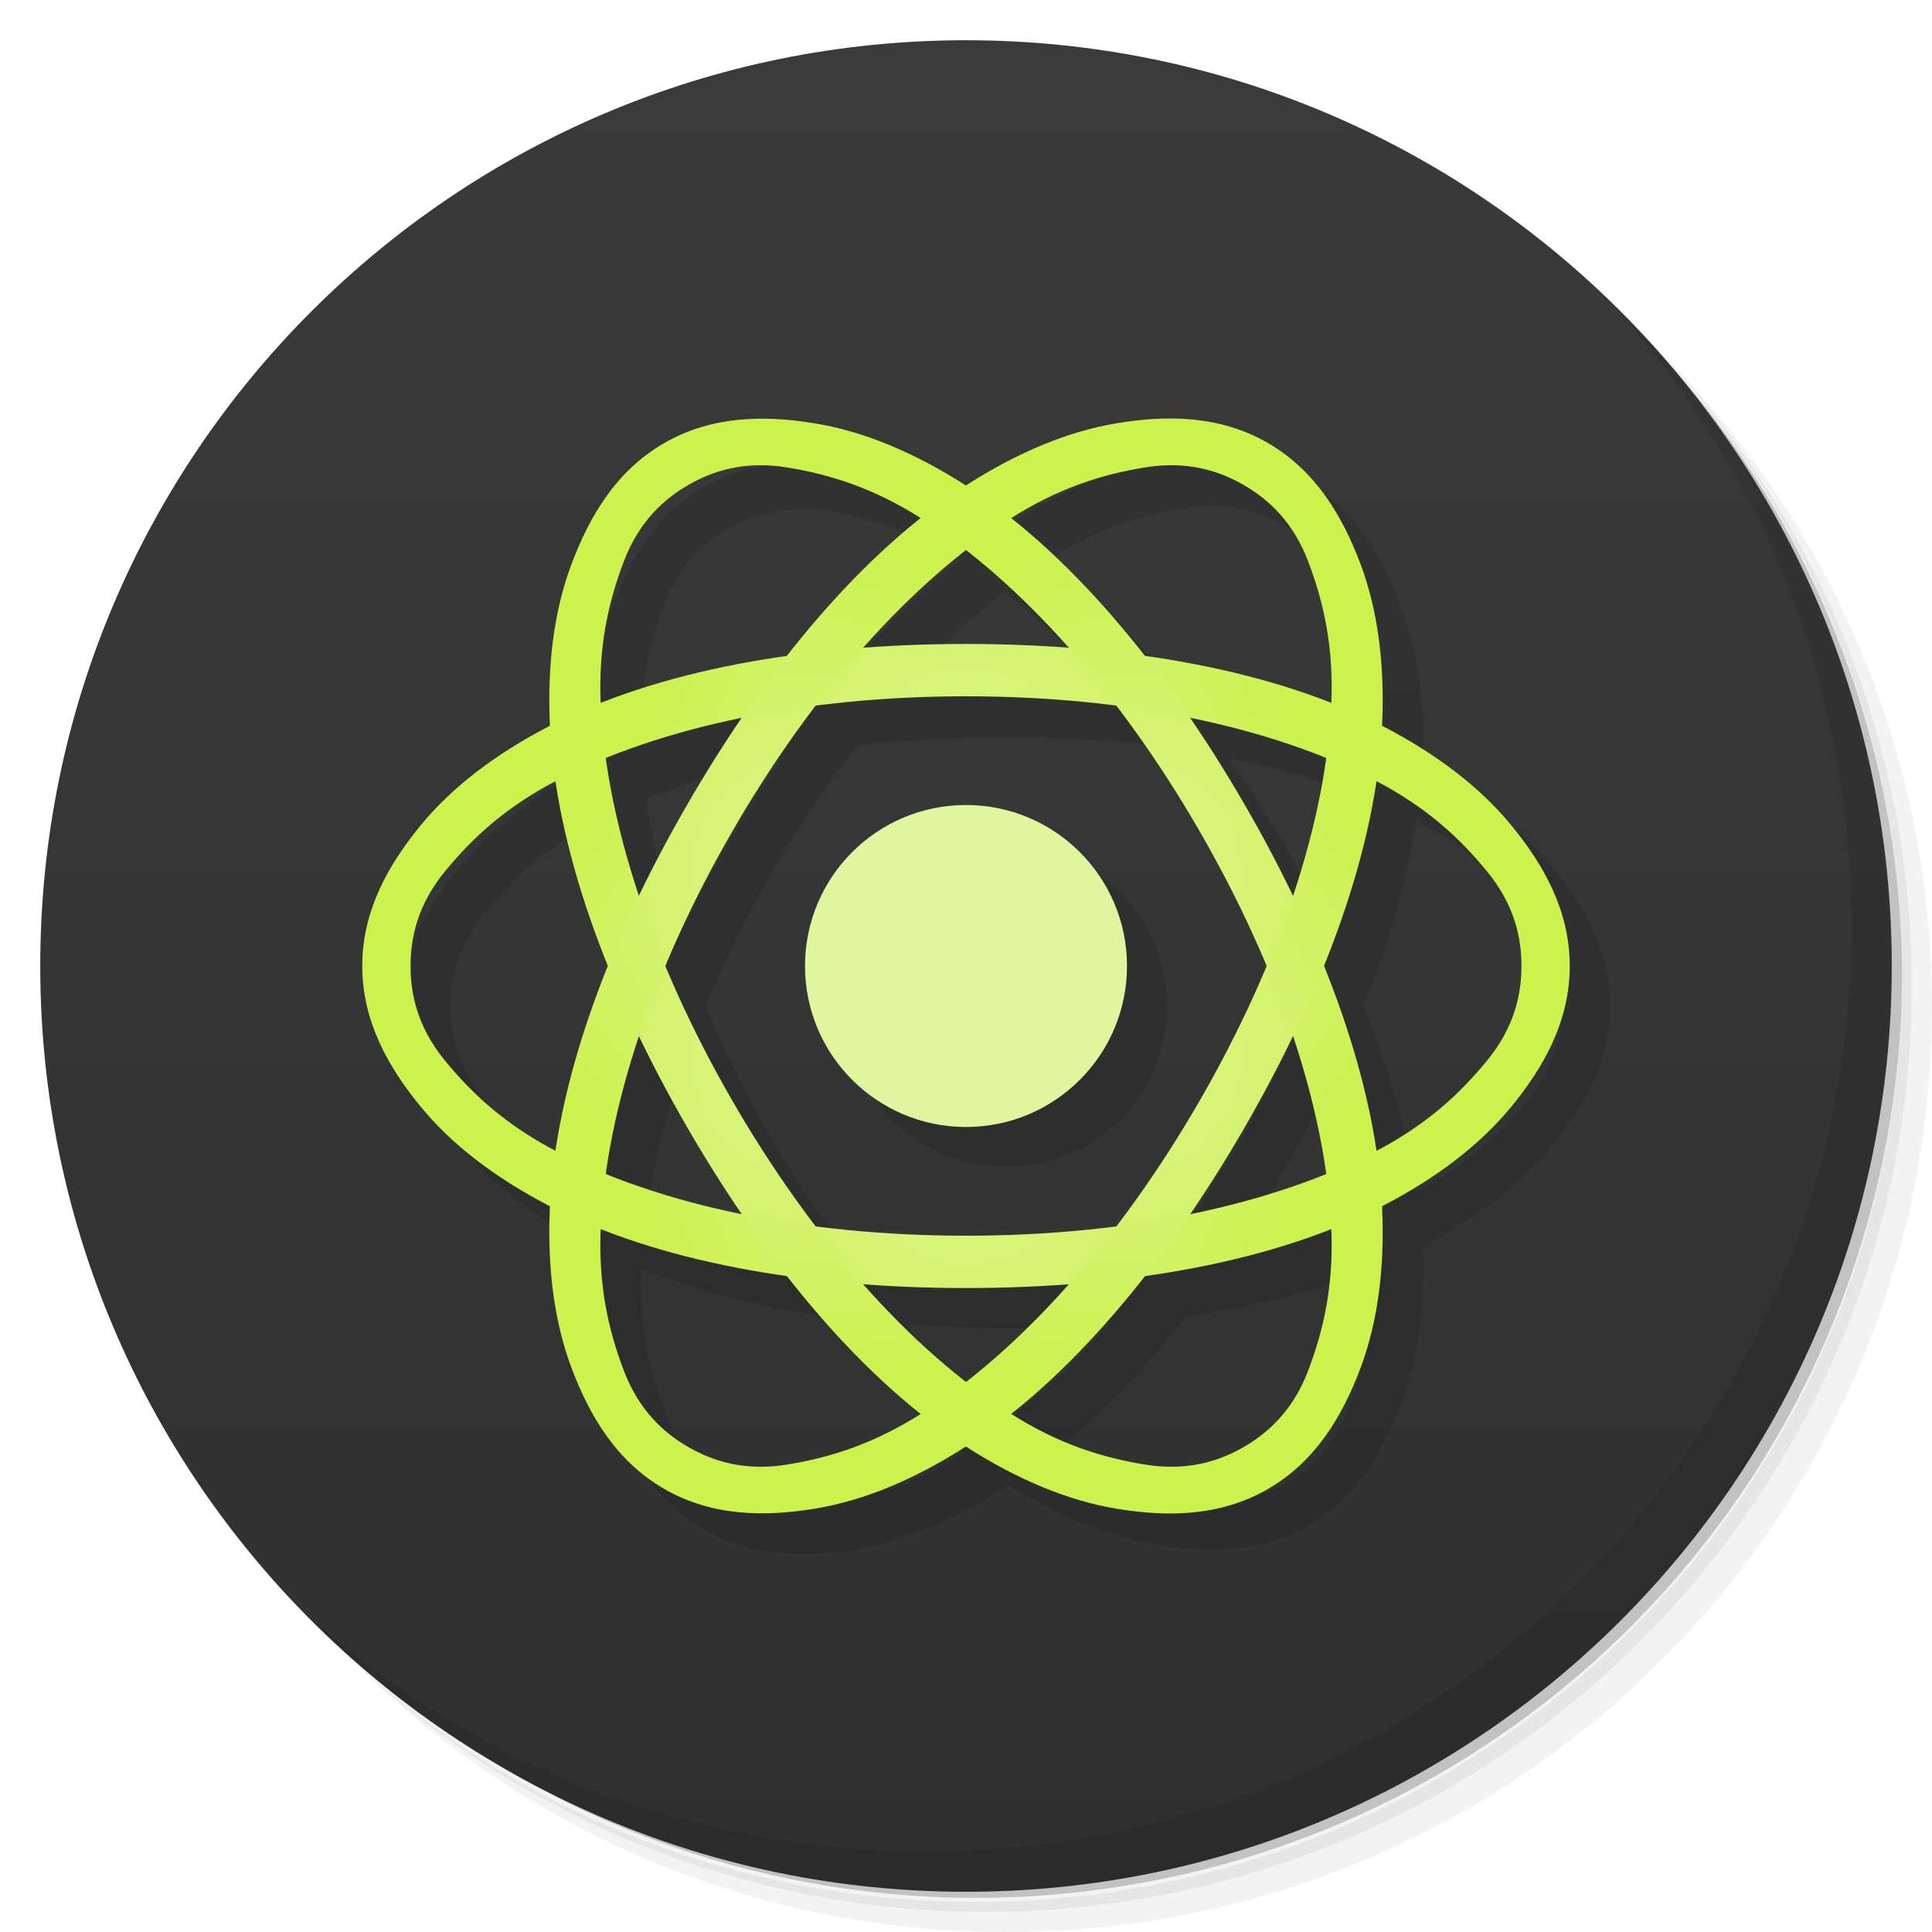
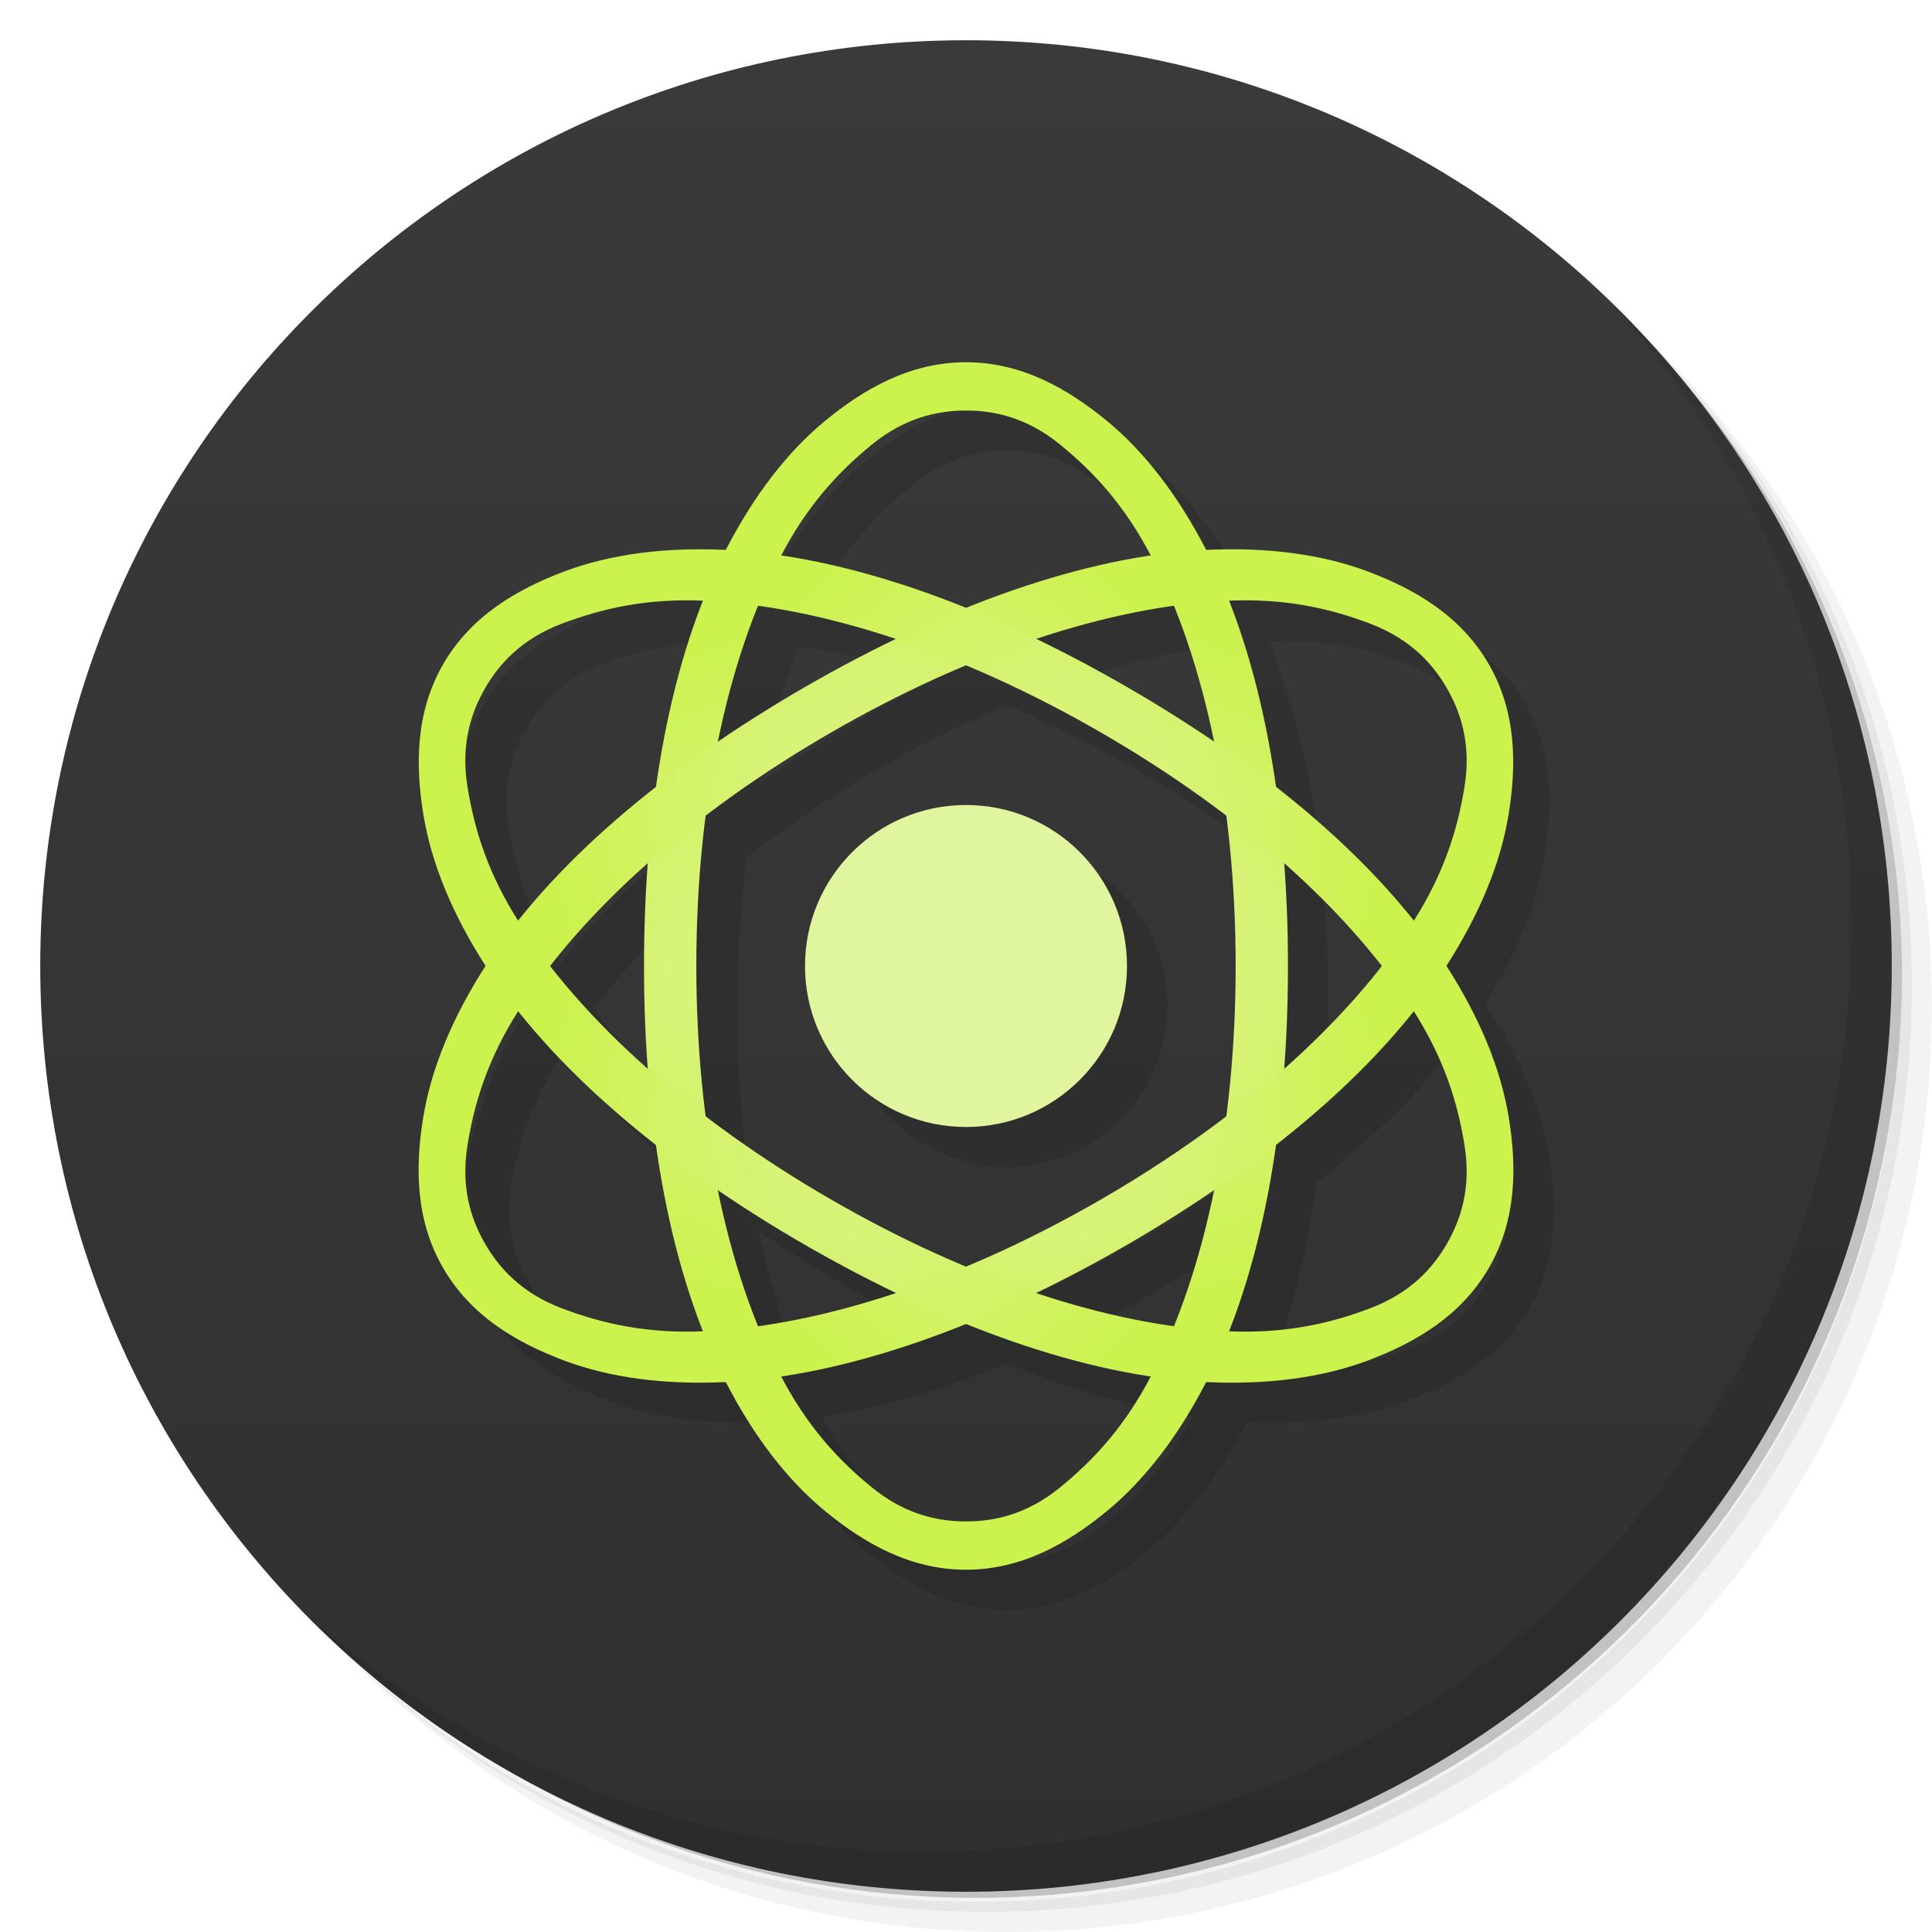
<svg xmlns="http://www.w3.org/2000/svg" xmlns:xlink="http://www.w3.org/1999/xlink" viewBox="0 0 48 48">
  <defs>
    <linearGradient id="linearGradient5360">
      <stop style="stop-color:#e0f59b;stop-opacity:1" />
      <stop offset="1" style="stop-color:#ccf24e;stop-opacity:1" />
    </linearGradient>
    <linearGradient id="linearGradient3844" gradientUnits="userSpaceOnUse" gradientTransform="matrix(0,1,-1,0,48,0)" x1="1" x2="47">
      <stop style="stop-color:#3a3a3a;stop-opacity:1" />
      <stop offset="1" style="stop-color:#303030;stop-opacity:1" />
    </linearGradient>
    <radialGradient xlink:href="#linearGradient5360" id="radialGradient3030" gradientUnits="userSpaceOnUse" gradientTransform="matrix(-0.6755023,0,-5.0833709e-8,-1.125838,39.53655,52.70885)" cx="23" cy="25.5" r="13.323" />
    <radialGradient xlink:href="#linearGradient5360" id="radialGradient5376" gradientUnits="userSpaceOnUse" gradientTransform="matrix(-0.3377512,-0.5849275,0.9751283,-0.5629188,6.902508,51.80776)" cx="23" cy="25.5" r="13.323" />
    <radialGradient xlink:href="#linearGradient5360" id="radialGradient5380" gradientUnits="userSpaceOnUse" gradientTransform="matrix(0.3377512,-0.5849275,0.9751283,0.5629187,-8.634045,23.09891)" cx="23" cy="25.5" r="13.323" />
  </defs>
  <g>
    <path d="m 36.31 5 c 5.859 4.062 9.688 10.831 9.688 18.5 c 0 12.426 -10.07 22.5 -22.5 22.5 c -7.669 0 -14.438 -3.828 -18.5 -9.688 c 1.037 1.822 2.306 3.499 3.781 4.969 c 4.085 3.712 9.514 5.969 15.469 5.969 c 12.703 0 23 -10.298 23 -23 c 0 -5.954 -2.256 -11.384 -5.969 -15.469 c -1.469 -1.475 -3.147 -2.744 -4.969 -3.781 z m 4.969 3.781 c 3.854 4.113 6.219 9.637 6.219 15.719 c 0 12.703 -10.297 23 -23 23 c -6.081 0 -11.606 -2.364 -15.719 -6.219 c 4.16 4.144 9.883 6.719 16.219 6.719 c 12.703 0 23 -10.298 23 -23 c 0 -6.335 -2.575 -12.06 -6.719 -16.219 z" style="opacity:0.05" />
    <path d="m 41.28 8.781 c 3.712 4.085 5.969 9.514 5.969 15.469 c 0 12.703 -10.297 23 -23 23 c -5.954 0 -11.384 -2.256 -15.469 -5.969 c 4.113 3.854 9.637 6.219 15.719 6.219 c 12.703 0 23 -10.298 23 -23 c 0 -6.081 -2.364 -11.606 -6.219 -15.719 z" style="opacity:0.1" />
    <path d="m 31.25 2.375 c 8.615 3.154 14.75 11.417 14.75 21.13 c 0 12.426 -10.07 22.5 -22.5 22.5 c -9.708 0 -17.971 -6.135 -21.12 -14.75 a 23 23 0 0 0 44.875 -7 a 23 23 0 0 0 -16 -21.875 z" style="opacity:0.2" />
  </g>
  <path d="M 47,24 C 47,36.703 36.703,47 24,47 11.297,47 1,36.703 1,24 1,11.297 11.297,1 24,1 36.703,1 47,11.297 47,24 z" style="fill:url(#linearGradient3844);fill-opacity:1" />
  <g>
    <path d="m 40.03 7.531 c 3.712 4.084 5.969 9.514 5.969 15.469 0 12.703 -10.297 23 -23 23 c -5.954 0 -11.384 -2.256 -15.469 -5.969 4.178 4.291 10.01 6.969 16.469 6.969 c 12.703 0 23 -10.298 23 -23 0 -6.462 -2.677 -12.291 -6.969 -16.469 z" style="opacity:0.1" />
  </g>
-   <g transform="matrix(1,0,0,1.000128,1,0.9969372)" style="fill:#000;fill-opacity:0.118">
+   <g transform="matrix(0.9992289,0,0,1.000128,1.019506,0.9969372)" style="fill:#000;fill-opacity:0.118">
    <g>
      <g>
-         <path d="m 30.398 11.404 c -0.238 -0.013 -0.475 -0.011 -0.711 0.002 c -0.314 0.017 -0.631 0.044 -0.938 0.094 c -1.222 0.2 -2.485 0.752 -3.75 1.563 c -0.019 0.012 -0.043 0.019 -0.063 0.031 c -1.245 -0.783 -2.486 -1.274 -3.689 -1.469 c -1.222 -0.198 -2.552 -0.218 -3.75 0.469 c -1.198 0.687 -1.841 1.819 -2.279 2.969 c -0.435 1.142 -0.629 2.492 -0.564 3.969 c -1.334 0.69 -2.435 1.541 -3.219 2.5 c -0.784 0.959 -1.438 2.087 -1.438 3.471 c 0 1.384 0.654 2.51 1.438 3.469 c 0.784 0.959 1.885 1.81 3.219 2.5 l 0 0.031 c -0.069 1.501 0.125 2.842 0.564 4 c 0.438 1.158 1.081 2.308 2.279 3 c 1.198 0.692 2.528 0.7 3.75 0.5 c 1.222 -0.2 2.485 -0.753 3.75 -1.564 c 0.019 -0.012 0.044 -0.019 0.064 -0.031 c 1.245 0.783 2.485 1.276 3.688 1.471 c 1.222 0.198 2.552 0.216 3.75 -0.471 c 1.198 -0.687 1.843 -1.819 2.281 -2.969 c 0.435 -1.142 0.627 -2.492 0.563 -3.969 c 1.334 -0.69 2.435 -1.541 3.219 -2.5 c 0.784 -0.959 1.439 -2.085 1.439 -3.469 c 0 -1.384 -0.655 -2.51 -1.439 -3.469 c -0.784 -0.959 -1.885 -1.81 -3.219 -2.5 l 0 -0.031 c 0.069 -1.501 -0.123 -2.842 -0.563 -4 c -0.438 -1.158 -1.083 -2.308 -2.281 -3 c -0.674 -0.389 -1.388 -0.557 -2.102 -0.596 z m -0.211 1.156 l 0 0.002 c 0.701 0.017 1.272 0.242 1.719 0.5 c 0.596 0.344 1.214 0.896 1.596 1.906 c 0.376 0.995 0.618 2.081 0.563 3.5 c -1.387 -0.546 -2.97 -0.95 -4.688 -1.189 c -1.059 -1.333 -2.157 -2.473 -3.314 -3.375 c 1.223 -0.784 2.309 -1.107 3.375 -1.281 c 0.266 -0.044 0.516 -0.067 0.75 -0.063 z m -10.375 0.096 l 0.002 0 c 0.233 -0.006 0.483 -0.012 0.748 0.031 c 1.03 0.167 2.077 0.526 3.25 1.25 c -1.129 0.907 -2.216 2.023 -3.25 3.344 c -1.694 0.239 -3.254 0.648 -4.625 1.188 c -0.051 -1.391 0.19 -2.457 0.564 -3.438 c 0.382 -1 0.998 -1.565 1.594 -1.906 c 0.447 -0.256 1.017 -0.45 1.717 -0.469 z m 5.125 2.063 c 0.868 0.667 1.733 1.45 2.564 2.375 c -0.815 -0.06 -1.646 -0.094 -2.5 -0.094 c -0.876 0 -1.729 0.031 -2.564 0.094 c 0.81 -0.915 1.652 -1.706 2.5 -2.375 z m 0.064 3.594 c 1.277 0 2.511 0.07 3.688 0.219 c 0.743 0.963 1.465 2.02 2.125 3.156 c 0.647 1.112 1.193 2.215 1.656 3.314 c -0.464 1.11 -1.01 2.22 -1.656 3.344 c -0.65 1.125 -1.364 2.168 -2.094 3.125 c -1.185 0.151 -2.43 0.219 -3.719 0.219 c -1.277 0 -2.513 -0.07 -3.689 -0.219 c -0.743 -0.963 -1.465 -2.02 -2.125 -3.156 c -0.647 -1.112 -1.193 -2.214 -1.656 -3.313 c 0.464 -1.11 1.01 -2.222 1.656 -3.346 c 0.65 -1.125 1.364 -2.168 2.094 -3.125 c 1.185 -0.151 2.432 -0.219 3.721 -0.219 z m -5.596 0.531 c -0.463 0.681 -0.913 1.41 -1.344 2.156 c -0.433 0.751 -0.828 1.504 -1.188 2.25 c -0.395 -1.182 -0.663 -2.321 -0.813 -3.406 c 1.012 -0.41 2.129 -0.75 3.344 -1 z m 11.125 0 c 1.237 0.251 2.378 0.583 3.406 1 c -0.153 1.085 -0.419 2.226 -0.813 3.406 c -0.36 -0.741 -0.754 -1.473 -1.188 -2.219 c -0.445 -0.765 -0.927 -1.491 -1.406 -2.188 z m 4.656 1.531 c 1.275 0.664 2.071 1.451 2.75 2.281 c 0.684 0.836 0.875 1.656 0.875 2.344 c 0 0.688 -0.191 1.508 -0.875 2.344 c -0.676 0.827 -1.483 1.588 -2.75 2.25 c -0.216 -1.457 -0.666 -3.01 -1.313 -4.594 c 0.645 -1.601 1.096 -3.157 1.313 -4.625 z m -20.375 0.031 c 0.216 1.457 0.668 3.01 1.314 4.594 c -0.645 1.601 -1.098 3.157 -1.314 4.625 c -1.275 -0.664 -2.071 -1.451 -2.75 -2.281 c -0.684 -0.836 -0.875 -1.656 -0.875 -2.344 c 0 -0.688 0.191 -1.508 0.875 -2.344 c 0.676 -0.827 1.483 -1.588 2.75 -2.25 z m 10.188 0.594 a 4 4 0 0 0 -4 4 a 4 4 0 0 0 4 4 a 4 4 0 0 0 4 -4 a 4 4 0 0 0 -4 -4 z m 8.127 5.75 c 0.395 1.182 0.663 2.321 0.813 3.406 c -1.012 0.41 -2.129 0.75 -3.344 1 c 0.463 -0.681 0.913 -1.41 1.344 -2.156 c 0.433 -0.751 0.828 -1.504 1.188 -2.25 z m -16.25 0.002 c 0.36 0.74 0.754 1.471 1.188 2.217 c 0.445 0.765 0.927 1.491 1.406 2.188 c -1.237 -0.251 -2.378 -0.583 -3.406 -1 c 0.153 -1.085 0.418 -2.224 0.813 -3.404 z m -0.939 4.779 c 1.387 0.546 2.971 0.949 4.689 1.188 c 1.059 1.333 2.156 2.473 3.313 3.375 c -1.223 0.784 -2.309 1.107 -3.375 1.281 c -1.066 0.174 -1.873 -0.093 -2.469 -0.438 c -0.596 -0.344 -1.212 -0.896 -1.594 -1.906 c -0.376 -0.995 -0.62 -2.081 -0.564 -3.5 z m 18.13 0 l 0.002 0 c 0.051 1.391 -0.188 2.458 -0.563 3.438 c -0.382 1 -1 1.565 -1.596 1.906 c -0.596 0.341 -1.403 0.609 -2.469 0.438 c -1.03 -0.167 -2.077 -0.526 -3.25 -1.25 c 1.129 -0.907 2.216 -2.023 3.25 -3.344 c 1.694 -0.239 3.254 -0.648 4.625 -1.188 z m -11.561 1.375 c 0.815 0.06 1.646 0.094 2.5 0.094 c 0.876 0 1.727 -0.031 2.563 -0.094 c -0.81 0.915 -1.652 1.706 -2.5 2.375 c -0.868 -0.667 -1.732 -1.45 -2.563 -2.375 z" transform="matrix(1,0,0,0.9998724,-1,-0.99681)" style="visibility:visible;stroke:none;display:inline;color:#000" />
+         <path d="m 37.601 29.396 c 0.013 -0.238 0.011 -0.475 -0.002 -0.711 -0.017 -0.314 -0.044 -0.631 -0.094 -0.938 -0.2 -1.222 -0.752 -2.485 -1.563 -3.75 -0.012 -0.019 -0.019 -0.043 -0.031 -0.063 0.783 -1.245 1.274 -2.486 1.469 -3.689 0.198 -1.222 0.218 -2.552 -0.469 -3.75 -0.687 -1.198 -1.819 -1.841 -2.969 -2.279 -1.142 -0.435 -2.492 -0.629 -3.969 -0.564 -0.69 -1.334 -1.541 -2.435 -2.5 -3.219 -0.959 -0.784 -2.087 -1.438 -3.471 -1.438 -1.384 0 -2.51 0.654 -3.469 1.438 -0.959 0.784 -1.81 1.885 -2.5 3.219 l -0.031 0 c -1.501 -0.069 -2.842 0.125 -4 0.564 -1.158 0.438 -2.308 1.081 -3 2.279 -0.692 1.198 -0.7 2.528 -0.5 3.75 0.2 1.222 0.753 2.485 1.564 3.75 0.012 0.019 0.019 0.044 0.031 0.064 -0.783 1.245 -1.276 2.485 -1.471 3.688 -0.198 1.222 -0.216 2.552 0.471 3.75 0.687 1.198 1.819 1.843 2.969 2.281 1.142 0.435 2.492 0.627 3.969 0.563 0.69 1.334 1.541 2.435 2.5 3.219 0.959 0.784 2.085 1.439 3.469 1.439 1.384 0 2.51 -0.655 3.469 -1.439 0.959 -0.784 1.81 -1.885 2.5 -3.219 l 0.031 0 c 1.501 0.069 2.842 -0.123 4 -0.563 1.158 -0.438 2.308 -1.083 3 -2.281 0.389 -0.674 0.557 -1.388 0.596 -2.102 z m -1.156 -0.211 -0.002 0 c -0.017 0.701 -0.242 1.272 -0.5 1.719 -0.344 0.596 -0.896 1.214 -1.906 1.596 -0.995 0.376 -2.081 0.618 -3.5 0.563 0.546 -1.387 0.95 -2.97 1.189 -4.687 1.333 -1.059 2.473 -2.157 3.375 -3.314 0.784 1.223 1.107 2.309 1.281 3.375 0.044 0.266 0.067 0.516 0.063 0.75 z m -0.096 -10.374 0 0.002 c 0.006 0.233 0.012 0.483 -0.031 0.748 -0.167 1.03 -0.526 2.077 -1.25 3.25 -0.907 -1.129 -2.023 -2.216 -3.344 -3.25 -0.239 -1.694 -0.648 -3.254 -1.188 -4.624 1.391 -0.051 2.457 0.19 3.438 0.564 1 0.382 1.565 0.998 1.906 1.594 0.256 0.447 0.45 1.017 0.469 1.717 z m -2.063 5.124 c -0.667 0.868 -1.45 1.733 -2.375 2.564 0.06 -0.815 0.094 -1.646 0.094 -2.5 0 -0.876 -0.031 -1.729 -0.094 -2.564 0.915 0.81 1.706 1.652 2.375 2.5 z m -3.594 0.064 c 0 1.277 -0.07 2.511 -0.219 3.688 -0.963 0.743 -2.02 1.465 -3.156 2.125 -1.112 0.647 -2.215 1.193 -3.314 1.656 -1.11 -0.464 -2.22 -1.01 -3.344 -1.656 -1.125 -0.65 -2.168 -1.364 -3.125 -2.094 -0.151 -1.185 -0.219 -2.43 -0.219 -3.719 0 -1.277 0.07 -2.513 0.219 -3.689 0.963 -0.743 2.02 -1.465 3.156 -2.125 1.112 -0.647 2.214 -1.193 3.313 -1.656 1.11 0.464 2.222 1.01 3.346 1.656 1.125 0.65 2.168 1.364 3.125 2.094 0.151 1.185 0.219 2.432 0.219 3.721 z m -0.531 -5.595 c -0.681 -0.463 -1.41 -0.913 -2.156 -1.344 -0.751 -0.433 -1.504 -0.828 -2.25 -1.188 1.182 -0.395 2.321 -0.663 3.406 -0.813 0.41 1.012 0.75 2.129 1 3.344 z m 0 11.124 c -0.251 1.237 -0.583 2.378 -1 3.406 -1.085 -0.153 -2.226 -0.419 -3.406 -0.813 0.741 -0.36 1.473 -0.754 2.219 -1.188 0.765 -0.445 1.491 -0.927 2.188 -1.406 z m -1.531 4.655 c -0.664 1.275 -1.451 2.071 -2.281 2.75 -0.836 0.684 -1.656 0.875 -2.344 0.875 -0.688 0 -1.508 -0.191 -2.344 -0.875 -0.827 -0.676 -1.588 -1.483 -2.25 -2.75 1.457 -0.216 3.01 -0.666 4.594 -1.313 1.601 0.645 3.157 1.096 4.625 1.313 z m -0.031 -20.372 c -1.457 0.216 -3.01 0.668 -4.594 1.314 -1.601 -0.645 -3.157 -1.098 -4.625 -1.314 0.664 -1.275 1.451 -2.071 2.281 -2.75 0.836 -0.684 1.656 -0.875 2.344 -0.875 0.688 0 1.508 0.191 2.344 0.875 0.827 0.676 1.588 1.483 2.25 2.75 z m -0.594 10.187 a 4 3.999 0 0 0 -4 -3.999 4 3.999 0 0 0 -4 3.999 4 3.999 0 0 0 4 3.999 4 3.999 0 0 0 4 -3.999 z m -5.75 8.126 c -1.182 0.395 -2.321 0.663 -3.406 0.813 -0.41 -1.012 -0.75 -2.129 -1 -3.344 0.681 0.463 1.41 0.913 2.156 1.344 0.751 0.433 1.504 0.828 2.25 1.188 z m -0.002 -16.248 c -0.74 0.36 -1.471 0.754 -2.217 1.188 -0.765 0.445 -1.491 0.927 -2.188 1.406 0.251 -1.237 0.583 -2.378 1 -3.406 1.085 0.153 2.224 0.418 3.404 0.813 z m -4.779 -0.939 c -0.546 1.387 -0.949 2.971 -1.188 4.688 -1.333 1.059 -2.473 2.156 -3.375 3.313 -0.784 -1.223 -1.107 -2.309 -1.281 -3.375 -0.174 -1.066 0.093 -1.873 0.438 -2.469 0.344 -0.596 0.896 -1.212 1.906 -1.594 0.995 -0.376 2.081 -0.62 3.5 -0.564 z m 0 18.13 0 0.002 c -1.391 0.051 -2.458 -0.188 -3.438 -0.563 -1 -0.382 -1.565 -1 -1.906 -1.596 -0.341 -0.596 -0.609 -1.403 -0.438 -2.469 0.167 -1.03 0.526 -2.077 1.25 -3.25 0.907 1.129 2.023 2.216 3.344 3.25 0.239 1.694 0.648 3.254 1.188 4.624 z m -1.375 -11.56 c -0.06 0.815 -0.094 1.646 -0.094 2.5 0 0.876 0.031 1.727 0.094 2.563 -0.915 -0.81 -1.706 -1.652 -2.375 -2.5 0.667 -0.868 1.45 -1.732 2.375 -2.563 z" style="visibility:visible;stroke:none;display:inline;color:#000" />
      </g>
    </g>
  </g>
-   <g transform="matrix(1,0,0,1.000128,0,-0.00306278)">
-     <path d="m 24 16 c -4.03 0 -7.684 0.66 -10.352 2.04 -1.334 0.69 -2.423 1.519 -3.207 2.478 c -0.784 0.959 -1.441 2.099 -1.441 3.482 c 0 1.383 0.657 2.523 1.441 3.482 0.784 0.959 1.873 1.788 3.207 2.478 c 2.668 1.38 6.322 2.04 10.352 2.04 c 4.03 0 7.684 -0.66 10.352 -2.04 1.334 -0.69 2.423 -1.519 3.207 -2.478 c 0.784 -0.959 1.441 -2.099 1.441 -3.482 0 -1.383 -0.657 -2.523 -1.441 -3.482 -0.784 -0.959 -1.873 -1.788 -3.207 -2.478 -2.668 -1.38 -6.322 -2.04 -10.352 -2.04 z m 0 1.3 c 3.978 0 7.564 0.745 10.143 2.079 1.29 0.667 2.123 1.441 2.807 2.277 0.684 0.836 0.85 1.656 0.85 2.344 0 0.688 -0.166 1.508 -0.85 2.344 -0.684 0.836 -1.517 1.61 -2.807 2.277 c -2.58 1.334 -6.165 2.079 -10.143 2.079 -3.978 0 -7.563 -0.745 -10.143 -2.079 -1.29 -0.667 -2.124 -1.441 -2.807 -2.277 -0.684 -0.836 -0.85 -1.656 -0.85 -2.344 c 0 -0.688 0.166 -1.508 0.85 -2.344 0.684 -0.836 1.517 -1.61 2.807 -2.277 c 2.58 -1.334 6.165 -2.079 10.143 -2.079 z" style="visibility:visible;fill:url(#radialGradient3030);fill-opacity:1;stroke:none;display:inline;color:#000" />
-     <path d="m 30.929 20 c -2.02 -3.49 -4.414 -6.324 -6.943 -7.944 -1.265 -0.81 -2.527 -1.339 -3.75 -1.538 -1.223 -0.199 -2.539 -0.198 -3.736 0.493 c -1.198 0.691 -1.857 1.83 -2.295 2.989 -0.439 1.158 -0.612 2.516 -0.543 4.02 0.139 3 1.394 6.494 3.409 9.984 2.02 3.49 4.414 6.324 6.943 7.944 1.265 0.81 2.527 1.339 3.75 1.538 1.223 0.199 2.539 0.198 3.736 -0.493 1.198 -0.691 1.857 -1.83 2.295 -2.989 0.439 -1.158 0.612 -2.516 0.543 -4.02 c -0.139 -3 -1.394 -6.494 -3.409 -9.984 m -1.126 0.65 c 1.989 3.445 3.137 6.922 3.271 9.822 0.067 1.451 -0.187 2.559 -0.569 3.569 -0.382 1.01 -1.01 1.564 -1.605 1.908 -0.596 0.344 -1.389 0.61 -2.455 0.436 c -1.066 -0.174 -2.153 -0.509 -3.376 -1.292 -2.445 -1.567 -4.883 -4.299 -6.872 -7.743 c -1.989 -3.445 -3.136 -6.921 -3.271 -9.822 -0.067 -1.451 0.186 -2.56 0.569 -3.569 0.382 -1.01 1.01 -1.564 1.605 -1.908 0.596 -0.344 1.389 -0.61 2.455 -0.436 1.066 0.174 2.153 0.509 3.376 1.292 2.445 1.567 4.883 4.299 6.872 7.743 z" style="visibility:visible;fill:url(#radialGradient5376);fill-opacity:1;stroke:none;display:inline;color:#000" />
-     <path d="m 30.929 28 c 2.01 -3.49 3.27 -6.984 3.409 -9.984 0.069 -1.5 -0.104 -2.858 -0.543 -4.02 c -0.439 -1.158 -1.098 -2.297 -2.295 -2.989 -1.198 -0.692 -2.514 -0.693 -3.736 -0.493 -1.223 0.199 -2.485 0.728 -3.75 1.538 -2.529 1.62 -4.928 4.454 -6.943 7.944 c -2.02 3.49 -3.27 6.984 -3.409 9.984 -0.069 1.5 0.104 2.858 0.543 4.02 0.439 1.158 1.098 2.297 2.295 2.989 1.198 0.691 2.514 0.693 3.736 0.493 1.223 -0.199 2.485 -0.728 3.75 -1.538 c 2.529 -1.62 4.928 -4.454 6.943 -7.944 m -1.126 -0.65 c -1.989 3.445 -4.427 6.177 -6.872 7.743 -1.223 0.784 -2.31 1.118 -3.376 1.292 -1.066 0.174 -1.859 -0.092 -2.455 -0.436 -0.596 -0.344 -1.223 -0.898 -1.605 -1.908 -0.382 -1.01 -0.636 -2.119 -0.569 -3.569 0.135 -2.901 1.282 -6.378 3.271 -9.822 1.989 -3.445 4.427 -6.176 6.872 -7.743 1.223 -0.784 2.31 -1.119 3.376 -1.292 1.066 -0.174 1.859 0.092 2.455 0.436 0.596 0.344 1.223 0.898 1.605 1.908 0.382 1.01 0.636 2.119 0.569 3.569 -0.135 2.901 -1.282 6.378 -3.271 9.822 z" style="visibility:visible;fill:url(#radialGradient5380);fill-opacity:1;stroke:none;display:inline;color:#000" />
+   <g transform="matrix(0,1,-0.9999423,0,47.99828,-3.4114169e-4)">
+     <path d="m 24,16 c -4.03,0 -7.684,0.66 -10.352,2.04 -1.334,0.69 -2.423,1.519 -3.207,2.478 C 9.657,21.477 9,22.617 9,24 c 0,1.383 0.657,2.523 1.441,3.482 0.784,0.959 1.873,1.788 3.207,2.478 C 16.316,31.34 19.97,32 24,32 c 4.03,0 7.684,-0.66 10.352,-2.04 1.334,-0.69 2.423,-1.519 3.207,-2.478 C 38.343,26.523 39,25.383 39,24 39,22.617 38.343,21.477 37.559,20.518 36.775,19.559 35.686,18.73 34.352,18.04 31.684,16.66 28.03,16 24,16 Z m 0,1.3 c 3.978,0 7.564,0.745 10.143,2.079 1.29,0.667 2.123,1.441 2.807,2.277 0.684,0.836 0.85,1.656 0.85,2.344 0,0.688 -0.166,1.508 -0.85,2.344 -0.684,0.836 -1.517,1.61 -2.807,2.277 C 31.563,29.955 27.978,30.7 24,30.7 20.022,30.7 16.437,29.955 13.857,28.621 12.567,27.954 11.733,27.18 11.05,26.344 10.366,25.508 10.2,24.688 10.2,24 c 0,-0.688 0.166,-1.508 0.85,-2.344 0.684,-0.836 1.517,-1.61 2.807,-2.277 C 16.437,18.045 20.022,17.3 24,17.3 Z" style="visibility:visible;fill:url(#radialGradient3030);fill-opacity:1;stroke:none;display:inline;color:#000" />
+     <path d="m 30.929 20 c -2.02 -3.49 -4.414 -6.324 -6.943 -7.944 -1.265 -0.81 -2.527 -1.339 -3.75 -1.538 -1.223 -0.199 -2.539 -0.198 -3.736 0.493 -1.198 0.691 -1.857 1.83 -2.295 2.989 -0.439 1.158 -0.612 2.516 -0.543 4.02 0.139 3 1.394 6.494 3.409 9.984 2.02 3.49 4.414 6.324 6.943 7.944 1.265 0.81 2.527 1.339 3.75 1.538 1.223 0.199 2.539 0.198 3.736 -0.493 1.198 -0.691 1.857 -1.83 2.295 -2.989 0.439 -1.158 0.612 -2.516 0.543 -4.02 -0.139 -3 -1.394 -6.494 -3.409 -9.984 m -1.126 0.65 c 1.989 3.445 3.137 6.922 3.271 9.822 0.067 1.451 -0.187 2.559 -0.569 3.569 -0.382 1.01 -1.01 1.564 -1.605 1.908 -0.596 0.344 -1.389 0.61 -2.455 0.436 -1.066 -0.174 -2.153 -0.509 -3.376 -1.292 -2.445 -1.567 -4.883 -4.299 -6.872 -7.743 -1.989 -3.445 -3.136 -6.921 -3.271 -9.822 -0.067 -1.451 0.186 -2.56 0.569 -3.569 0.382 -1.01 1.01 -1.564 1.605 -1.908 0.596 -0.344 1.389 -0.61 2.455 -0.436 1.066 0.174 2.153 0.509 3.376 1.292 2.445 1.567 4.883 4.299 6.872 7.743 z" style="visibility:visible;fill:url(#radialGradient5376);fill-opacity:1;stroke:none;display:inline;color:#000" />
+     <path d="m 30.929 28 c 2.01 -3.49 3.27 -6.984 3.409 -9.984 0.069 -1.5 -0.104 -2.858 -0.543 -4.02 -0.439 -1.158 -1.098 -2.297 -2.295 -2.989 -1.198 -0.692 -2.514 -0.693 -3.736 -0.493 -1.223 0.199 -2.485 0.728 -3.75 1.538 -2.529 1.62 -4.928 4.454 -6.943 7.944 -2.02 3.49 -3.27 6.984 -3.409 9.984 -0.069 1.5 0.104 2.858 0.543 4.02 0.439 1.158 1.098 2.297 2.295 2.989 1.198 0.691 2.514 0.693 3.736 0.493 1.223 -0.199 2.485 -0.728 3.75 -1.538 2.529 -1.62 4.928 -4.454 6.943 -7.944 m -1.126 -0.65 c -1.989 3.445 -4.427 6.177 -6.872 7.743 -1.223 0.784 -2.31 1.118 -3.376 1.292 -1.066 0.174 -1.859 -0.092 -2.455 -0.436 -0.596 -0.344 -1.223 -0.898 -1.605 -1.908 -0.382 -1.01 -0.636 -2.119 -0.569 -3.569 0.135 -2.901 1.282 -6.378 3.271 -9.822 1.989 -3.445 4.427 -6.176 6.872 -7.743 1.223 -0.784 2.31 -1.119 3.376 -1.292 1.066 -0.174 1.859 0.092 2.455 0.436 0.596 0.344 1.223 0.898 1.605 1.908 0.382 1.01 0.636 2.119 0.569 3.569 -0.135 2.901 -1.282 6.378 -3.271 9.822 z" style="visibility:visible;fill:url(#radialGradient5380);fill-opacity:1;stroke:none;display:inline;color:#000" />
  </g>
  <circle cx="24" cy="24" r="4" style="fill:#e0f69e;opacity:1;fill-opacity:1;stroke:none" />
</svg>
